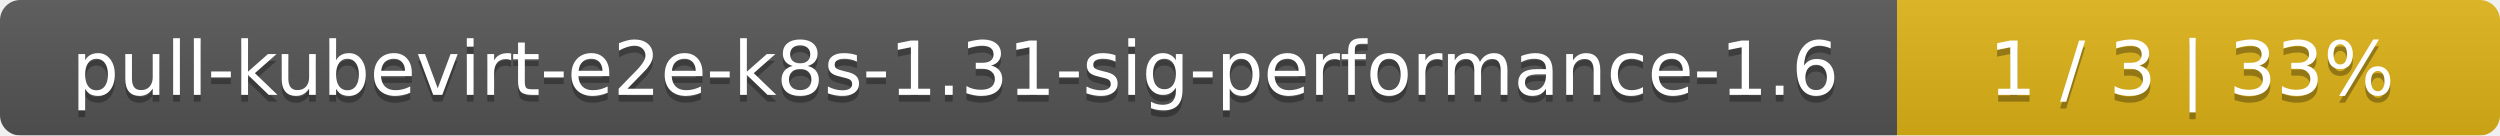
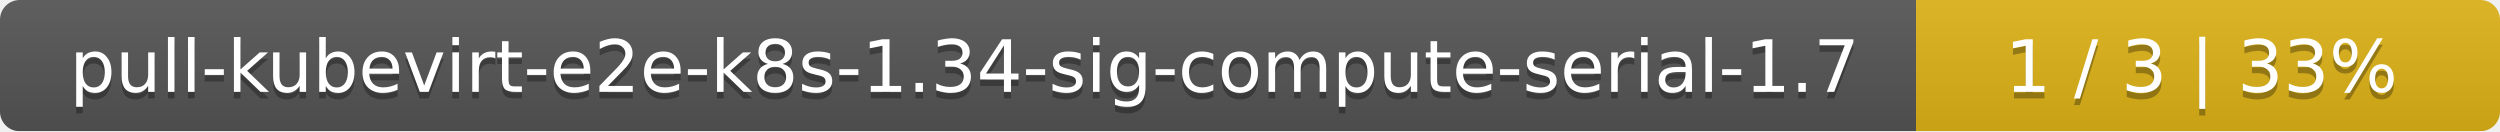
- <svg xmlns="http://www.w3.org/2000/svg" width="369" height="20">
+ <svg xmlns="http://www.w3.org/2000/svg" width="381" height="20">
  <linearGradient id="smooth" x2="0" y2="100%">
    <stop offset="0" stop-color="#bbb" stop-opacity=".1" />
    <stop offset="1" stop-opacity=".1" />
  </linearGradient>
  <mask id="round">
-     <rect width="369" height="20" rx="3" fill="#fff" />
+     <rect width="381" height="20" rx="3" fill="#fff" />
  </mask>
  <g mask="url(#round)">
-     <rect width="280" height="20" fill="#555" />
-     <rect x="280" width="89" height="20" fill="#dfb317" />
-     <rect width="369" height="20" fill="url(#smooth)" />
+     <rect width="292" height="20" fill="#555" />
+     <rect x="292" width="89" height="20" fill="#dfb317" />
+     <rect width="381" height="20" fill="url(#smooth)" />
  </g>
  <g fill="#fff" text-anchor="middle" font-family="DejaVu Sans,Verdana,Geneva,sans-serif" font-size="11">
-     <text x="141" y="15" fill="#010101" fill-opacity=".3">pull-kubevirt-e2e-k8s-1.31-sig-performance-1.6</text>
-     <text x="141" y="14">pull-kubevirt-e2e-k8s-1.31-sig-performance-1.6</text>
-     <text x="323.5" y="15" fill="#010101" fill-opacity=".3">1 / 3    |    33%</text>
-     <text x="323.5" y="14">1 / 3    |    33%</text>
+     <text x="147" y="15" fill="#010101" fill-opacity=".3">pull-kubevirt-e2e-k8s-1.34-sig-compute-serial-1.7</text>
+     <text x="147" y="14">pull-kubevirt-e2e-k8s-1.34-sig-compute-serial-1.7</text>
+     <text x="335.5" y="15" fill="#010101" fill-opacity=".3">1 / 3    |    33%</text>
+     <text x="335.5" y="14">1 / 3    |    33%</text>
  </g>
</svg>
